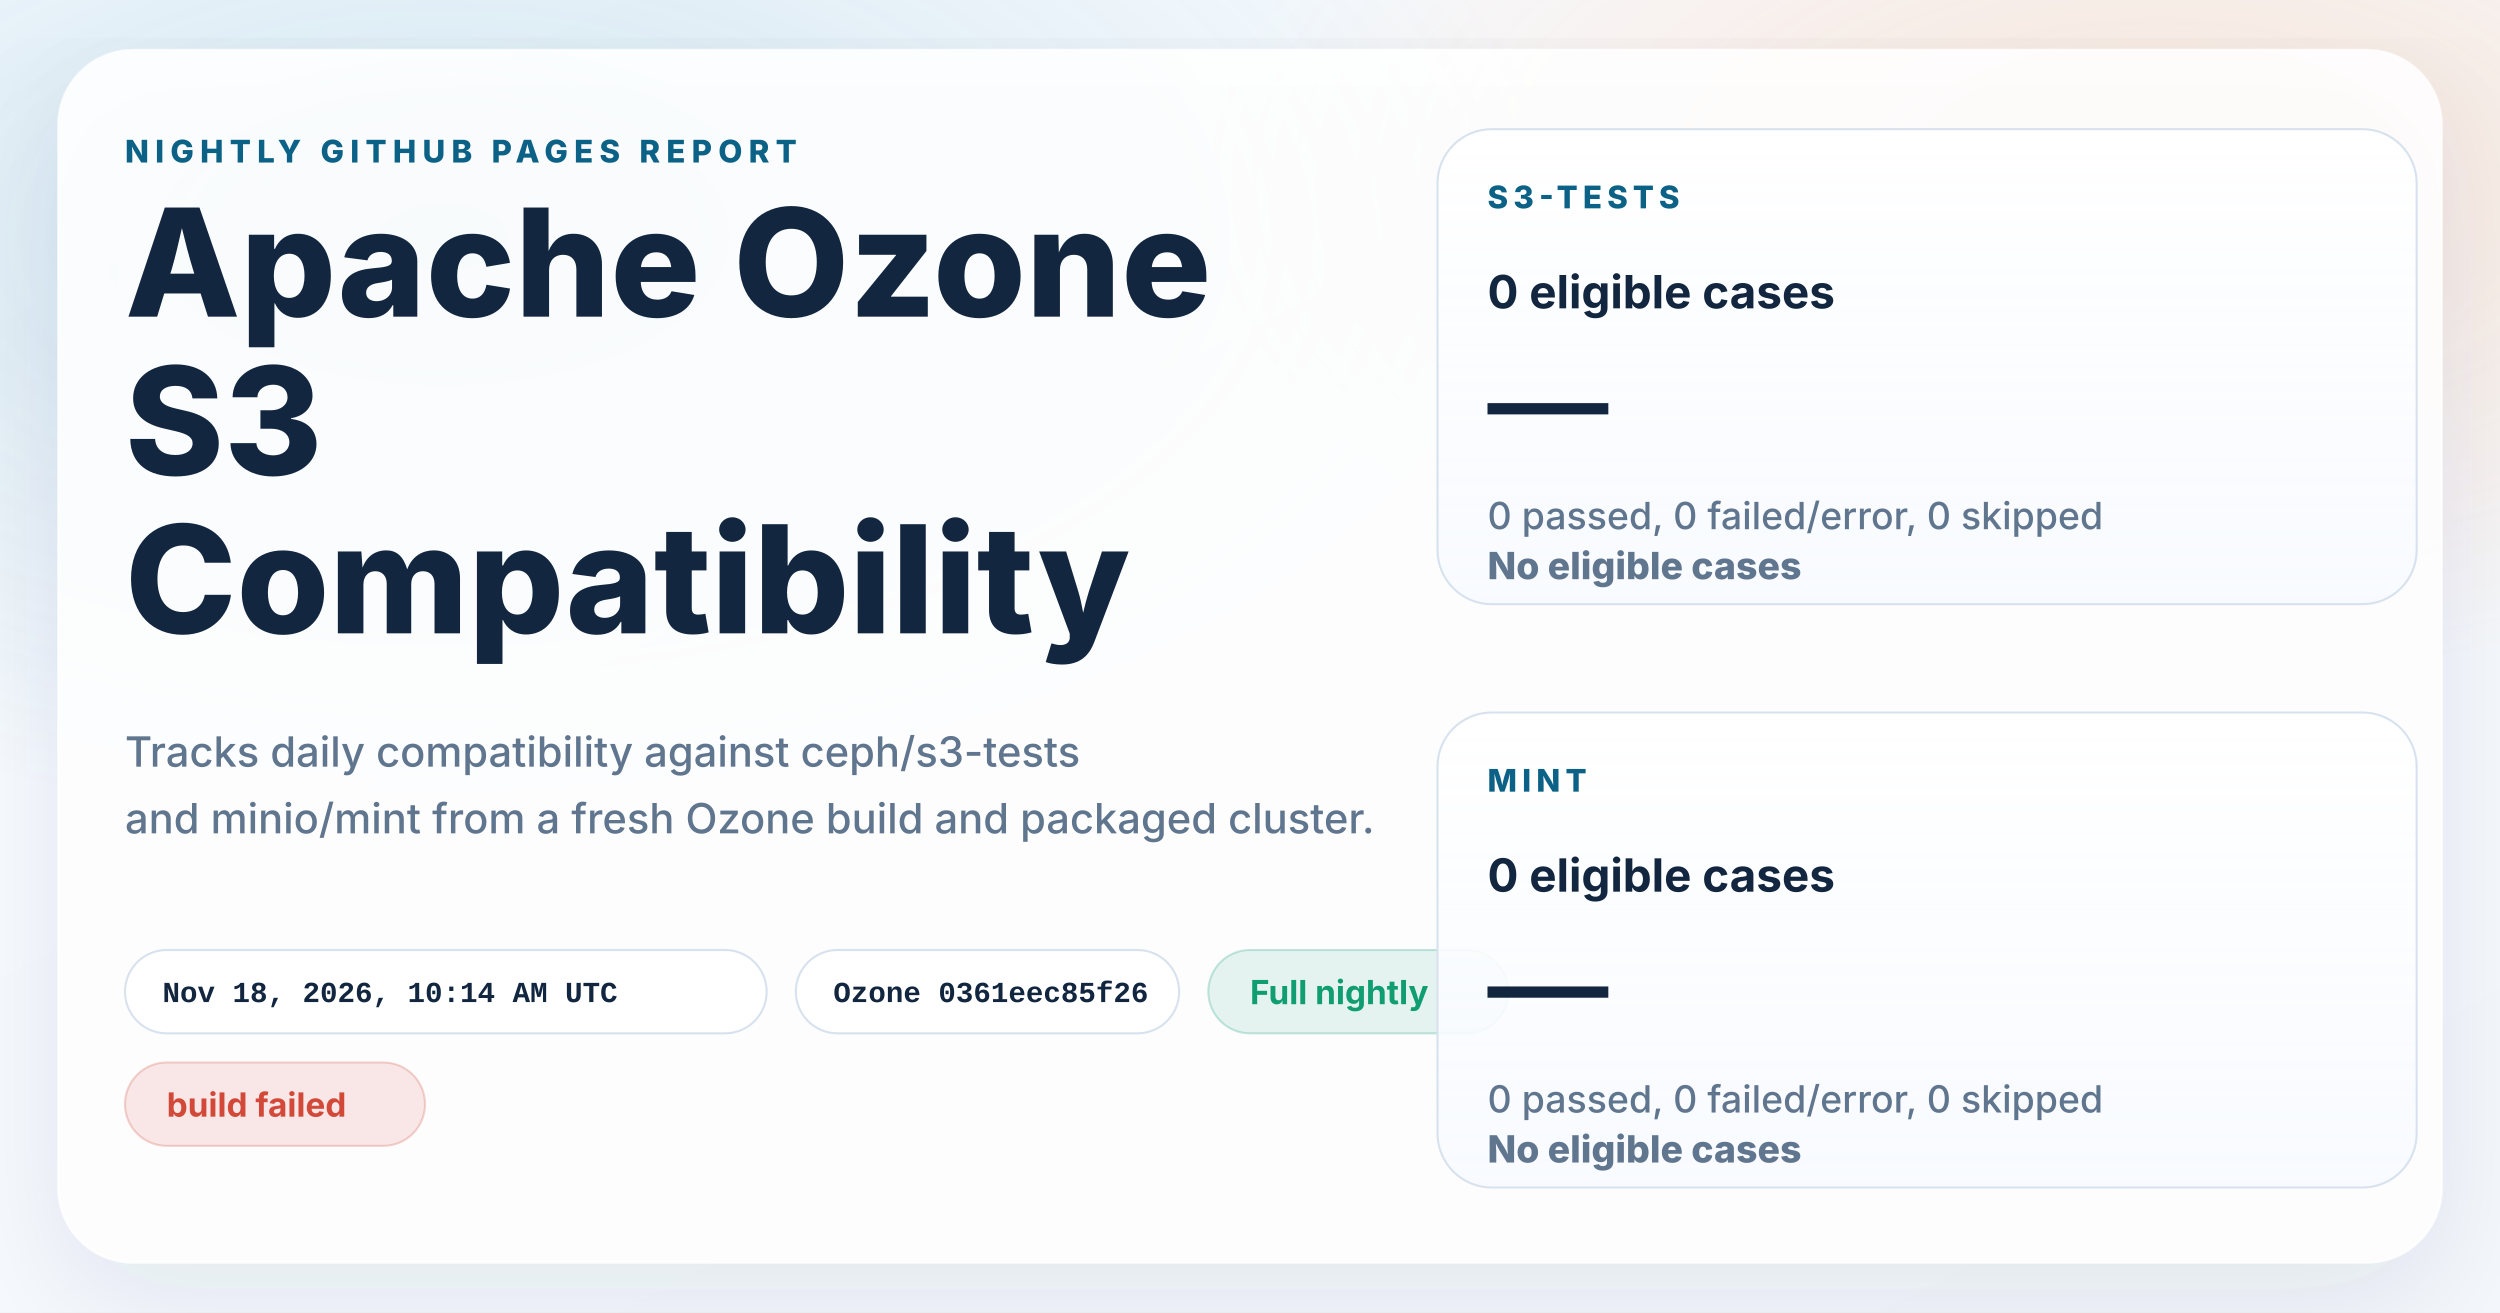
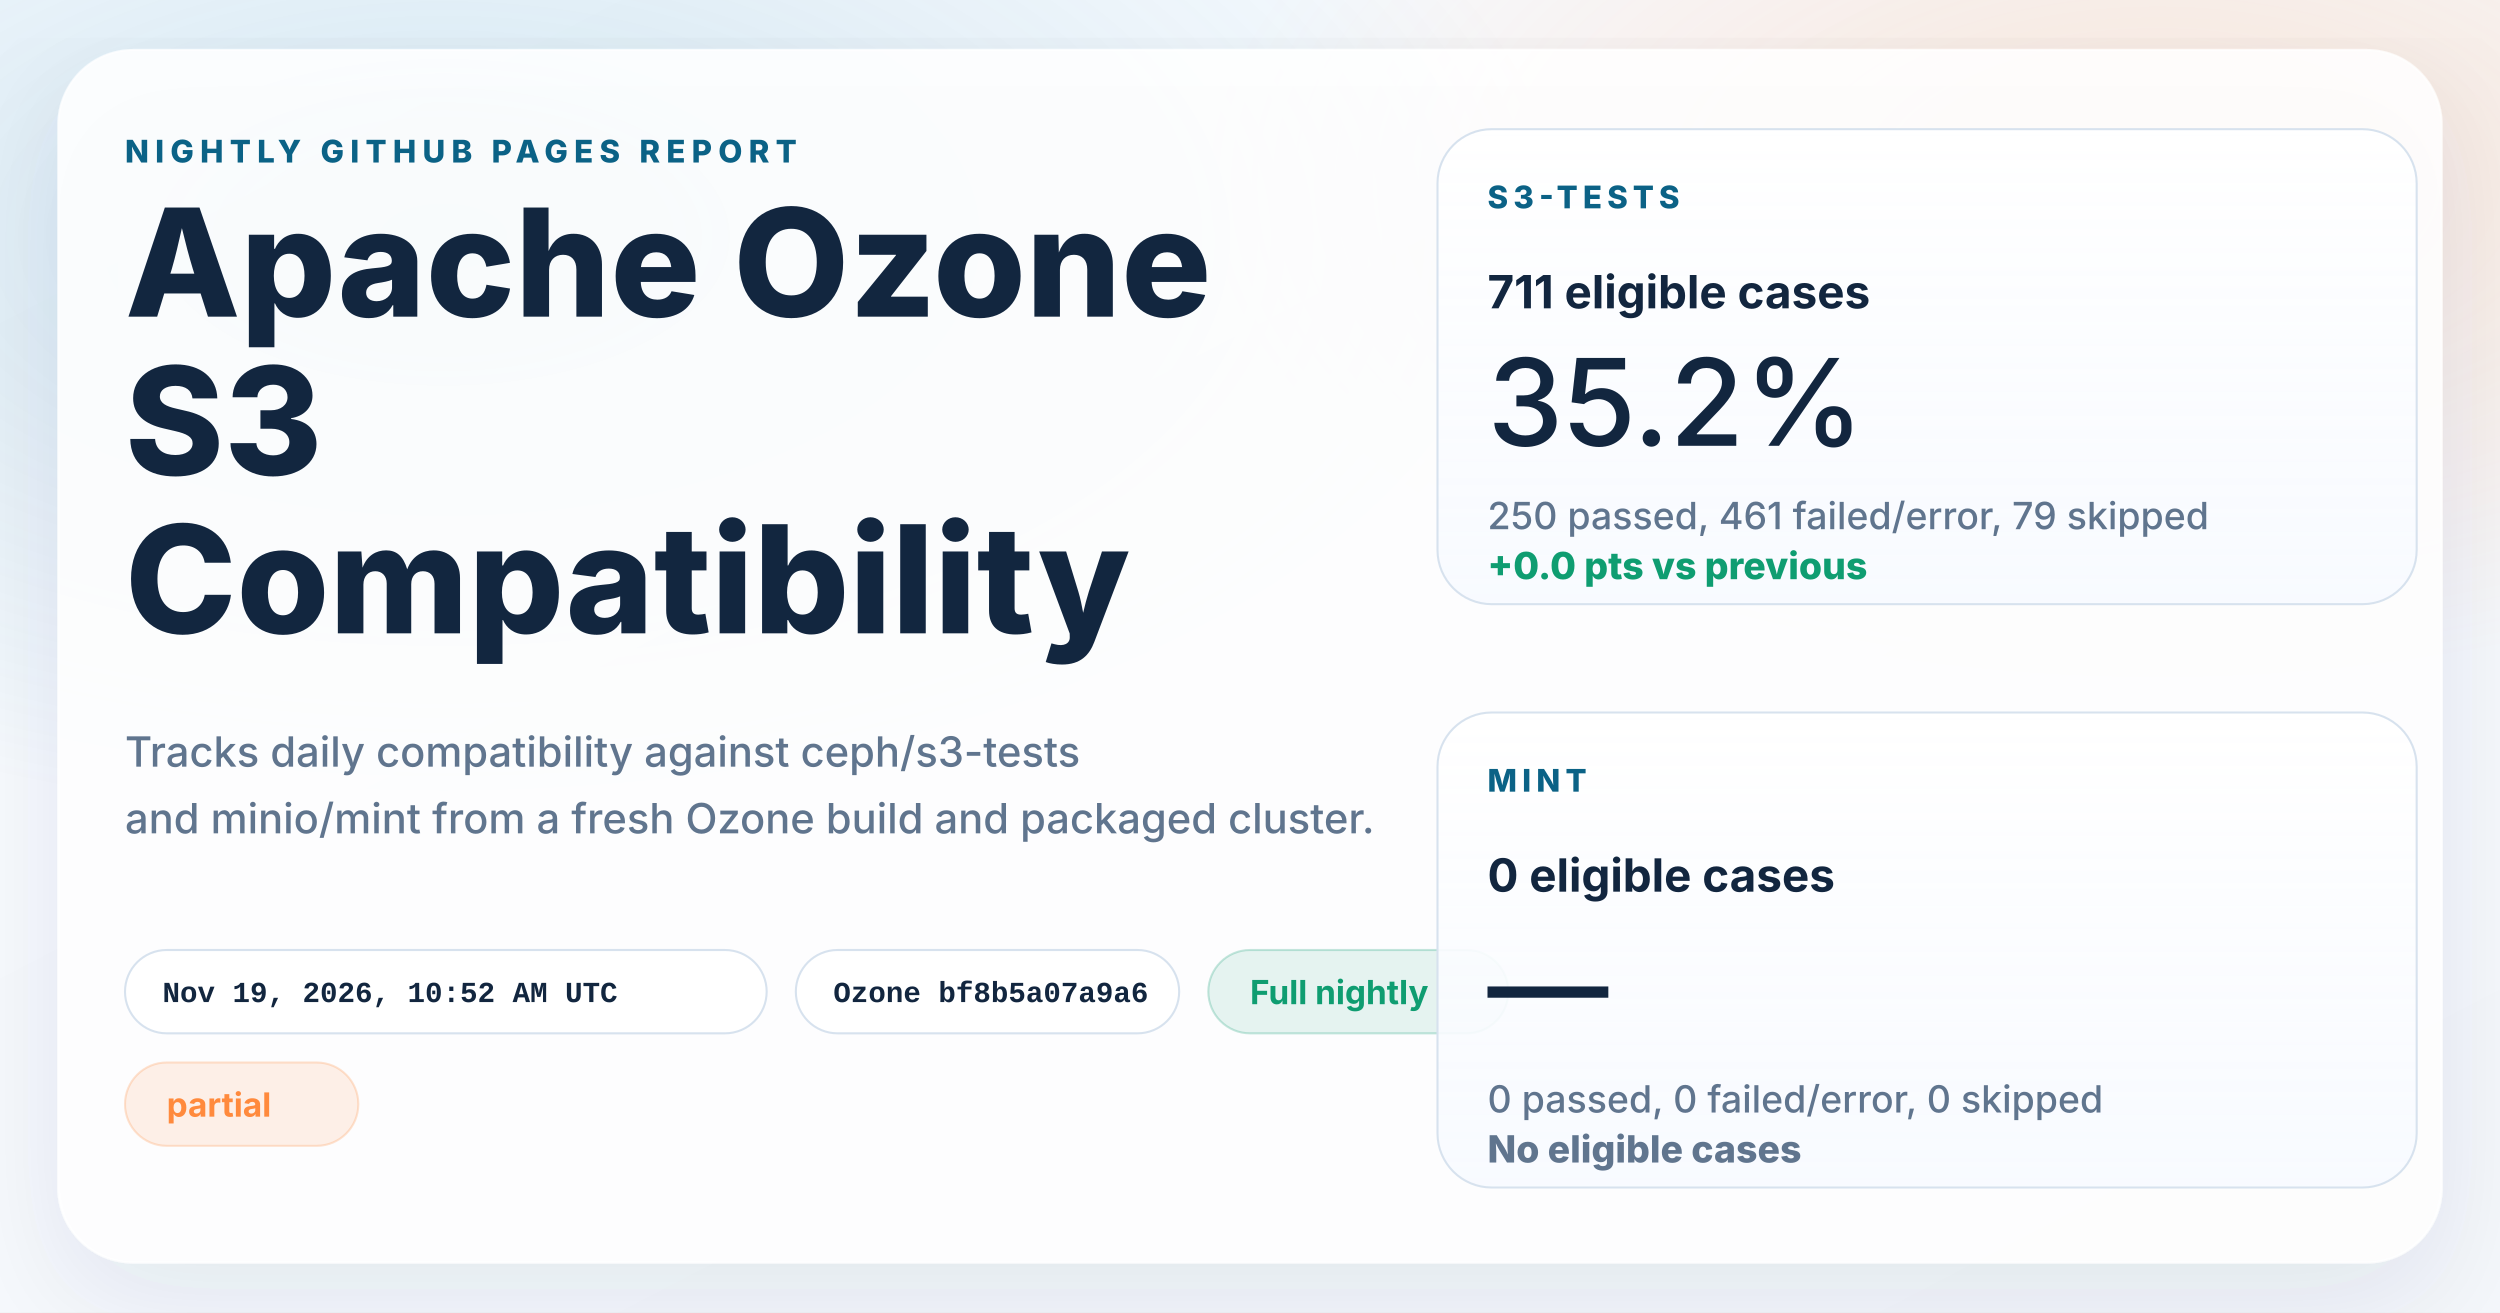
<svg xmlns="http://www.w3.org/2000/svg" width="1200" height="630" viewBox="0 0 1200 630" role="img" aria-labelledby="title desc">
  <defs>
    <linearGradient id="page" x1="0%" y1="0%" x2="100%" y2="100%">
      <stop offset="0%" stop-color="#f8fbff" />
      <stop offset="100%" stop-color="#f4f7fb" />
    </linearGradient>
    <radialGradient id="glowBlue" cx="18%" cy="18%" r="45%">
      <stop offset="0%" stop-color="#0d7fab" stop-opacity="0.16" />
      <stop offset="100%" stop-color="#0d7fab" stop-opacity="0" />
    </radialGradient>
    <radialGradient id="glowWarm" cx="86%" cy="14%" r="38%">
      <stop offset="0%" stop-color="#ff8a3d" stop-opacity="0.18" />
      <stop offset="100%" stop-color="#ff8a3d" stop-opacity="0" />
    </radialGradient>
    <linearGradient id="card" x1="0%" y1="0%" x2="0%" y2="100%">
      <stop offset="0%" stop-color="#ffffff" stop-opacity="0.96" />
      <stop offset="100%" stop-color="#f7faff" stop-opacity="0.88" />
    </linearGradient>
    <filter id="shadow" x="-10%" y="-10%" width="120%" height="120%">
      <feDropShadow dx="0" dy="18" stdDeviation="28" flood-color="#102d4c" flood-opacity="0.10" />
    </filter>
  </defs>
  <rect width="1200" height="630" fill="url(#page)" />
  <rect width="1200" height="630" fill="url(#glowBlue)" />
  <rect width="1200" height="630" fill="url(#glowWarm)" />
  <g filter="url(#shadow)">
    <rect x="28" y="24" width="1144" height="582" rx="36" fill="#ffffff" fill-opacity="0.86" stroke="#ffffff" stroke-opacity="0.75" />
  </g>
  <g font-family="system-ui, -apple-system, BlinkMacSystemFont, 'Segoe UI', sans-serif" fill="#12263f">
    <text x="60" y="78" font-size="15" font-weight="800" letter-spacing="3" fill="#0b6286">NIGHTLY GITHUB PAGES REPORT</text>
    <text x="60" y="152" font-size="72" font-weight="800">Apache Ozone</text>
    <text x="60" y="228" font-size="72" font-weight="800">S3</text>
    <text x="60" y="304" font-size="72" font-weight="800">Compatibility</text>
    <text x="60" y="368" font-size="20" font-weight="500" fill="#60758e">Tracks daily compatibility against ceph/s3-tests</text>
    <text x="60" y="400" font-size="20" font-weight="500" fill="#60758e">and minio/mint from a fresh Ozone build and packaged cluster.</text>
  </g>
  <g font-family="'SFMono-Regular', Consolas, 'Liberation Mono', monospace" font-size="14" font-weight="600">
    <g transform="translate(60 456)">
      <rect width="308" height="40" rx="20" fill="#ffffff" fill-opacity="0.94" stroke="#d7e2ee" />
-       <text x="18" y="25" fill="#12263f">Nov 18, 2026, 10:14 AM UTC</text>
+       <text x="18" y="25" fill="#12263f">Nov 19, 2026, 10:52 AM UTC</text>
    </g>
    <g transform="translate(382 456)">
      <rect width="184" height="40" rx="20" fill="#ffffff" fill-opacity="0.94" stroke="#d7e2ee" />
-       <text x="18" y="25" fill="#12263f">Ozone 0361eec85f26</text>
+       <text x="18" y="25" fill="#12263f">Ozone bf8b5a07a9a6</text>
    </g>
  </g>
  <g font-family="system-ui, -apple-system, BlinkMacSystemFont, 'Segoe UI', sans-serif" font-size="16" font-weight="700">
    <g transform="translate(580 456)">
      <rect width="144" height="40" rx="20" fill="#0f9d71" fill-opacity="0.10" stroke="#0f9d71" stroke-opacity="0.24" />
      <text x="20" y="26" fill="#0f9d71">Full nightly</text>
    </g>
    <g transform="translate(60 510)">
-       <rect width="144" height="40" rx="20" fill="#d2493a" fill-opacity="0.12" stroke="#d2493a" stroke-opacity="0.24" />
-       <text x="20" y="26" fill="#d2493a">build failed</text>
+       <rect width="112" height="40" rx="20" fill="#ff8a3d" fill-opacity="0.12" stroke="#ff8a3d" stroke-opacity="0.24" />
+       <text x="20" y="26" fill="#ff8a3d">partial</text>
    </g>
  </g>
  <g font-family="system-ui, -apple-system, BlinkMacSystemFont, 'Segoe UI', sans-serif" fill="#12263f">
    <g transform="translate(690 62)">
      <rect width="470" height="228" rx="26" fill="url(#card)" stroke="#d7e2ee" />
      <text x="24" y="38" font-size="15" font-weight="800" letter-spacing="2.5" fill="#0b6286">S3-TESTS</text>
-       <text x="24" y="86" font-size="22" font-weight="700">0 eligible cases</text>
-       <text x="24" y="152" font-size="58" font-weight="500">—</text>
-       <text x="24" y="192" font-size="18" font-weight="500" fill="#60758e">0 passed, 0 failed/error, 0 skipped</text>
-       <text x="24" y="216" font-size="18" font-weight="800" fill="#60758e">No eligible cases</text>
+       <text x="24" y="86" font-size="22" font-weight="700">711 eligible cases</text>
+       <text x="24" y="152" font-size="58" font-weight="500">35.2%</text>
+       <text x="24" y="192" font-size="18" font-weight="500" fill="#60758e">250 passed, 461 failed/error, 79 skipped</text>
+       <text x="24" y="216" font-size="18" font-weight="800" fill="#0f9d71">+0.0 pts vs previous</text>
    </g>
    <g transform="translate(690 342)">
      <rect width="470" height="228" rx="26" fill="url(#card)" stroke="#d7e2ee" />
      <text x="24" y="38" font-size="15" font-weight="800" letter-spacing="2.5" fill="#0b6286">MINT</text>
      <text x="24" y="86" font-size="22" font-weight="700">0 eligible cases</text>
      <text x="24" y="152" font-size="58" font-weight="500">—</text>
      <text x="24" y="192" font-size="18" font-weight="500" fill="#60758e">0 passed, 0 failed/error, 0 skipped</text>
      <text x="24" y="216" font-size="18" font-weight="800" fill="#60758e">No eligible cases</text>
    </g>
  </g>
</svg>
